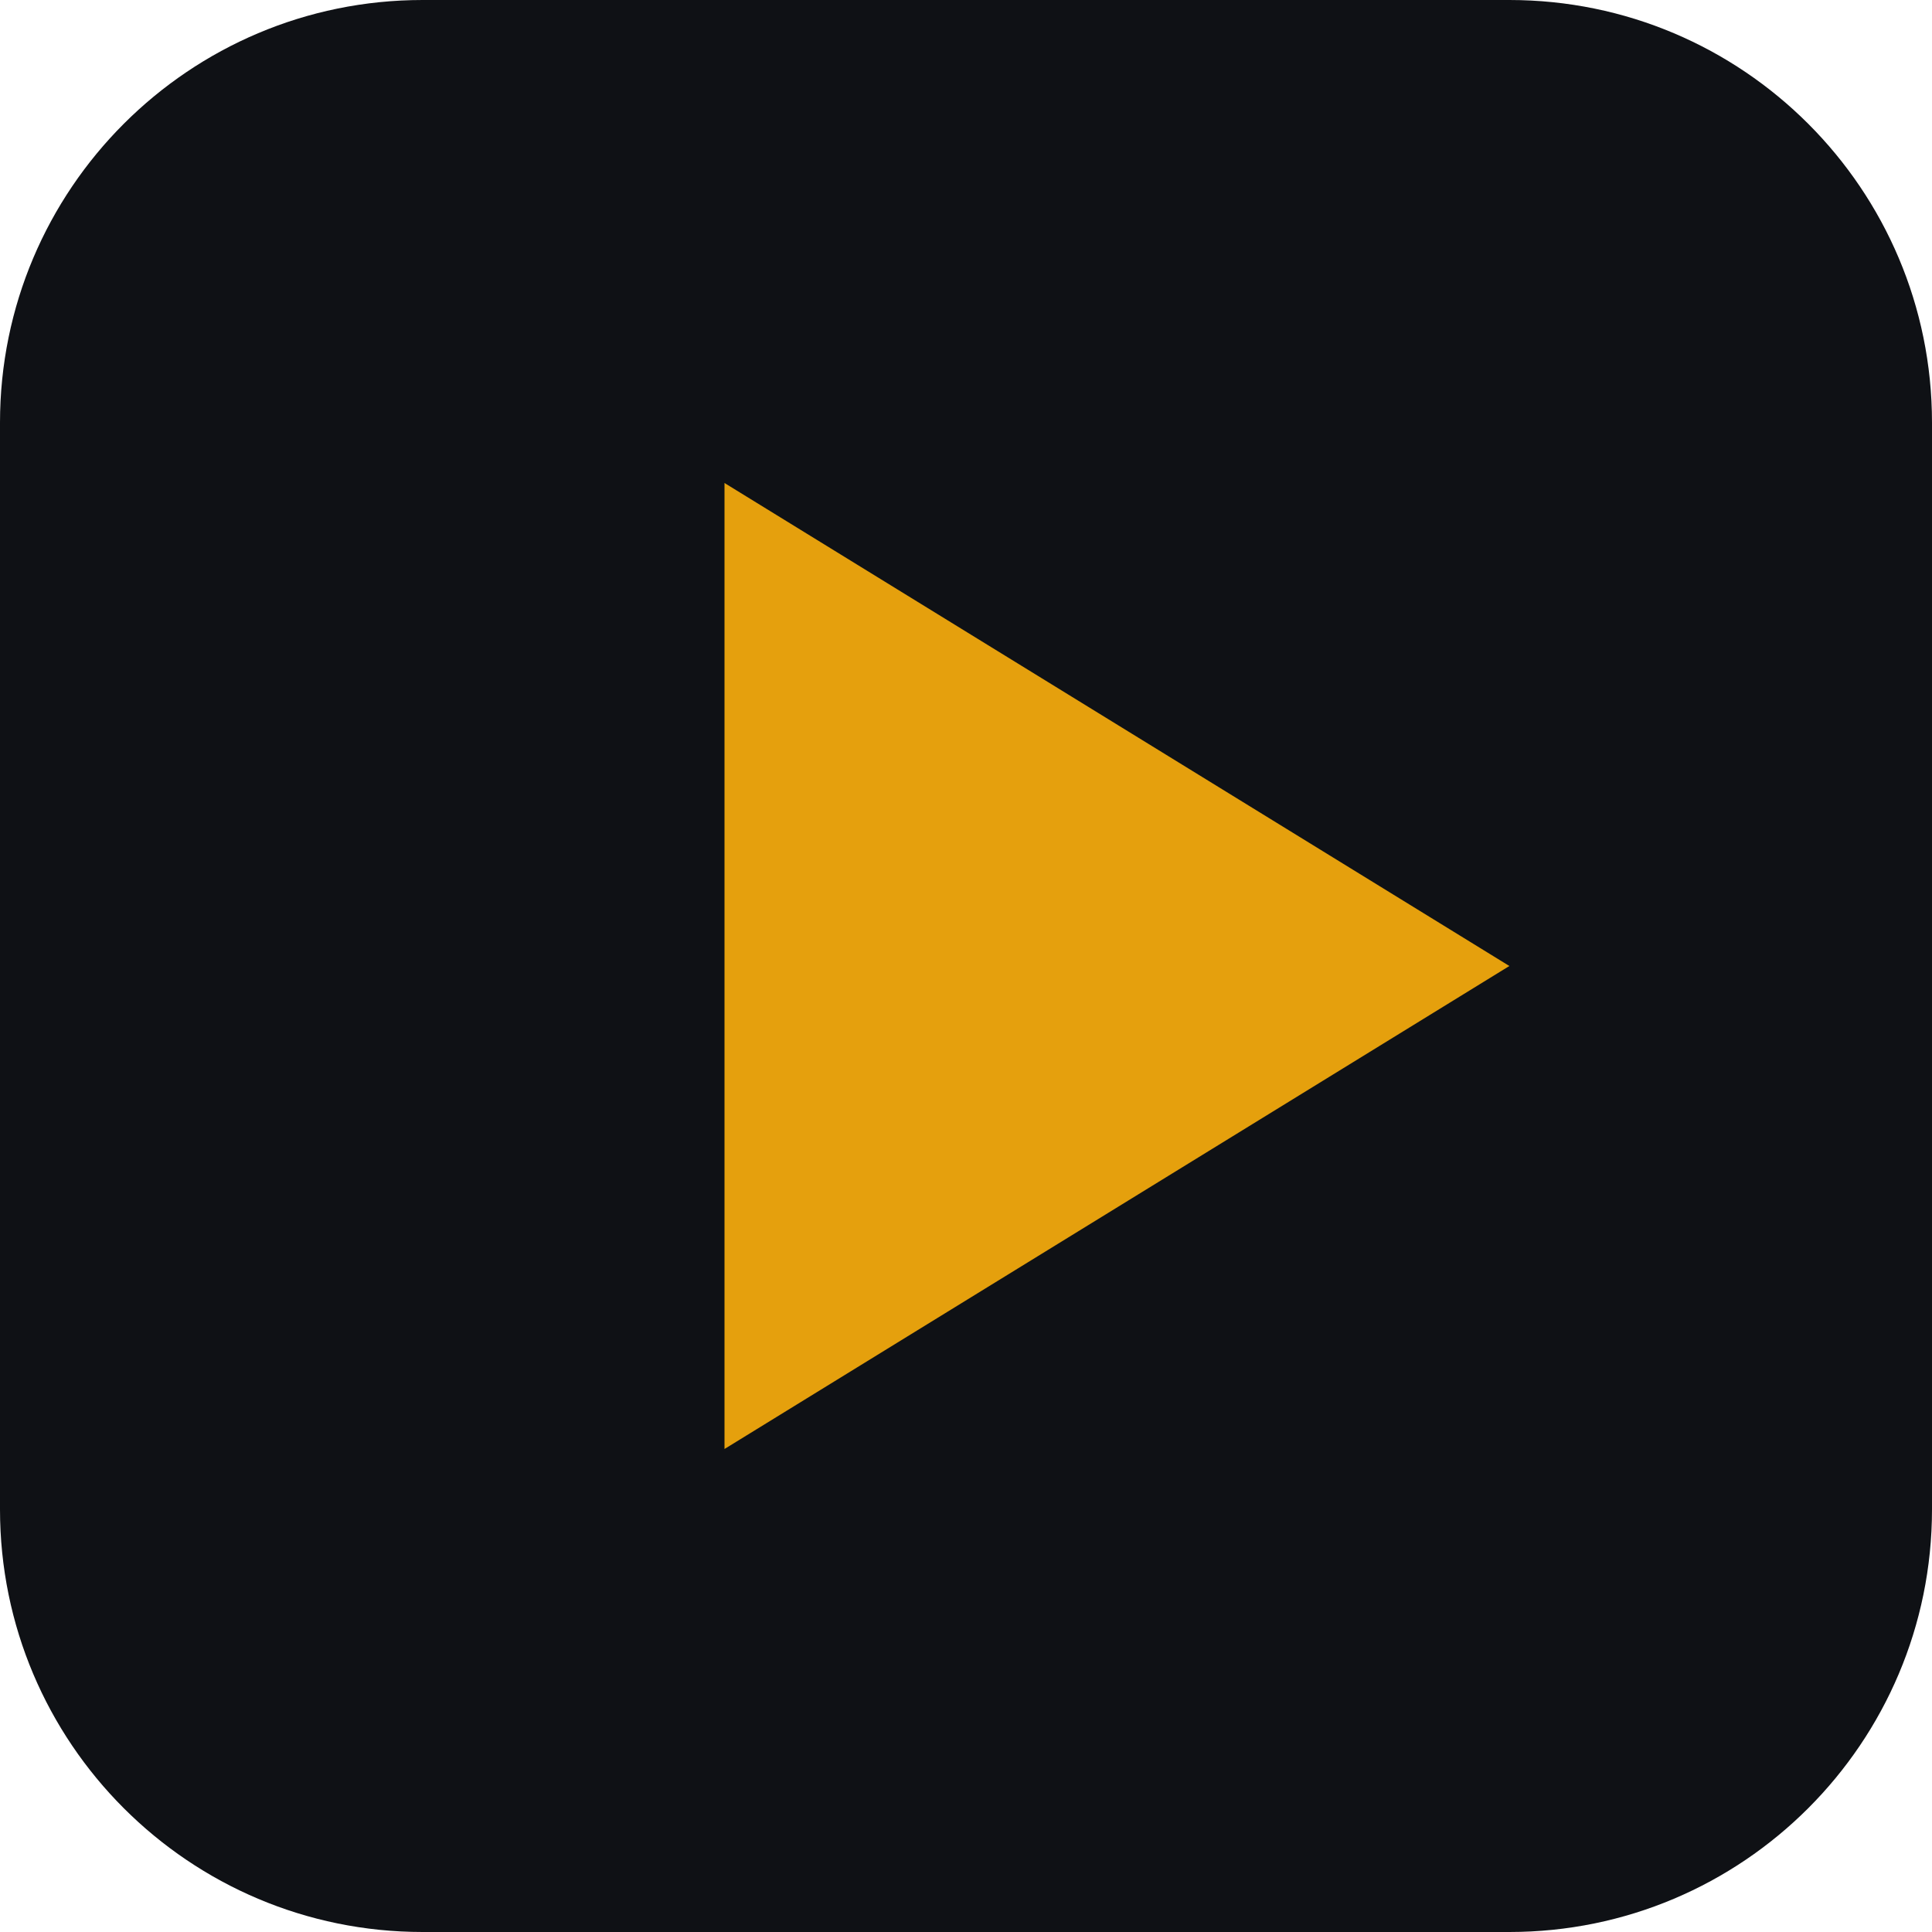
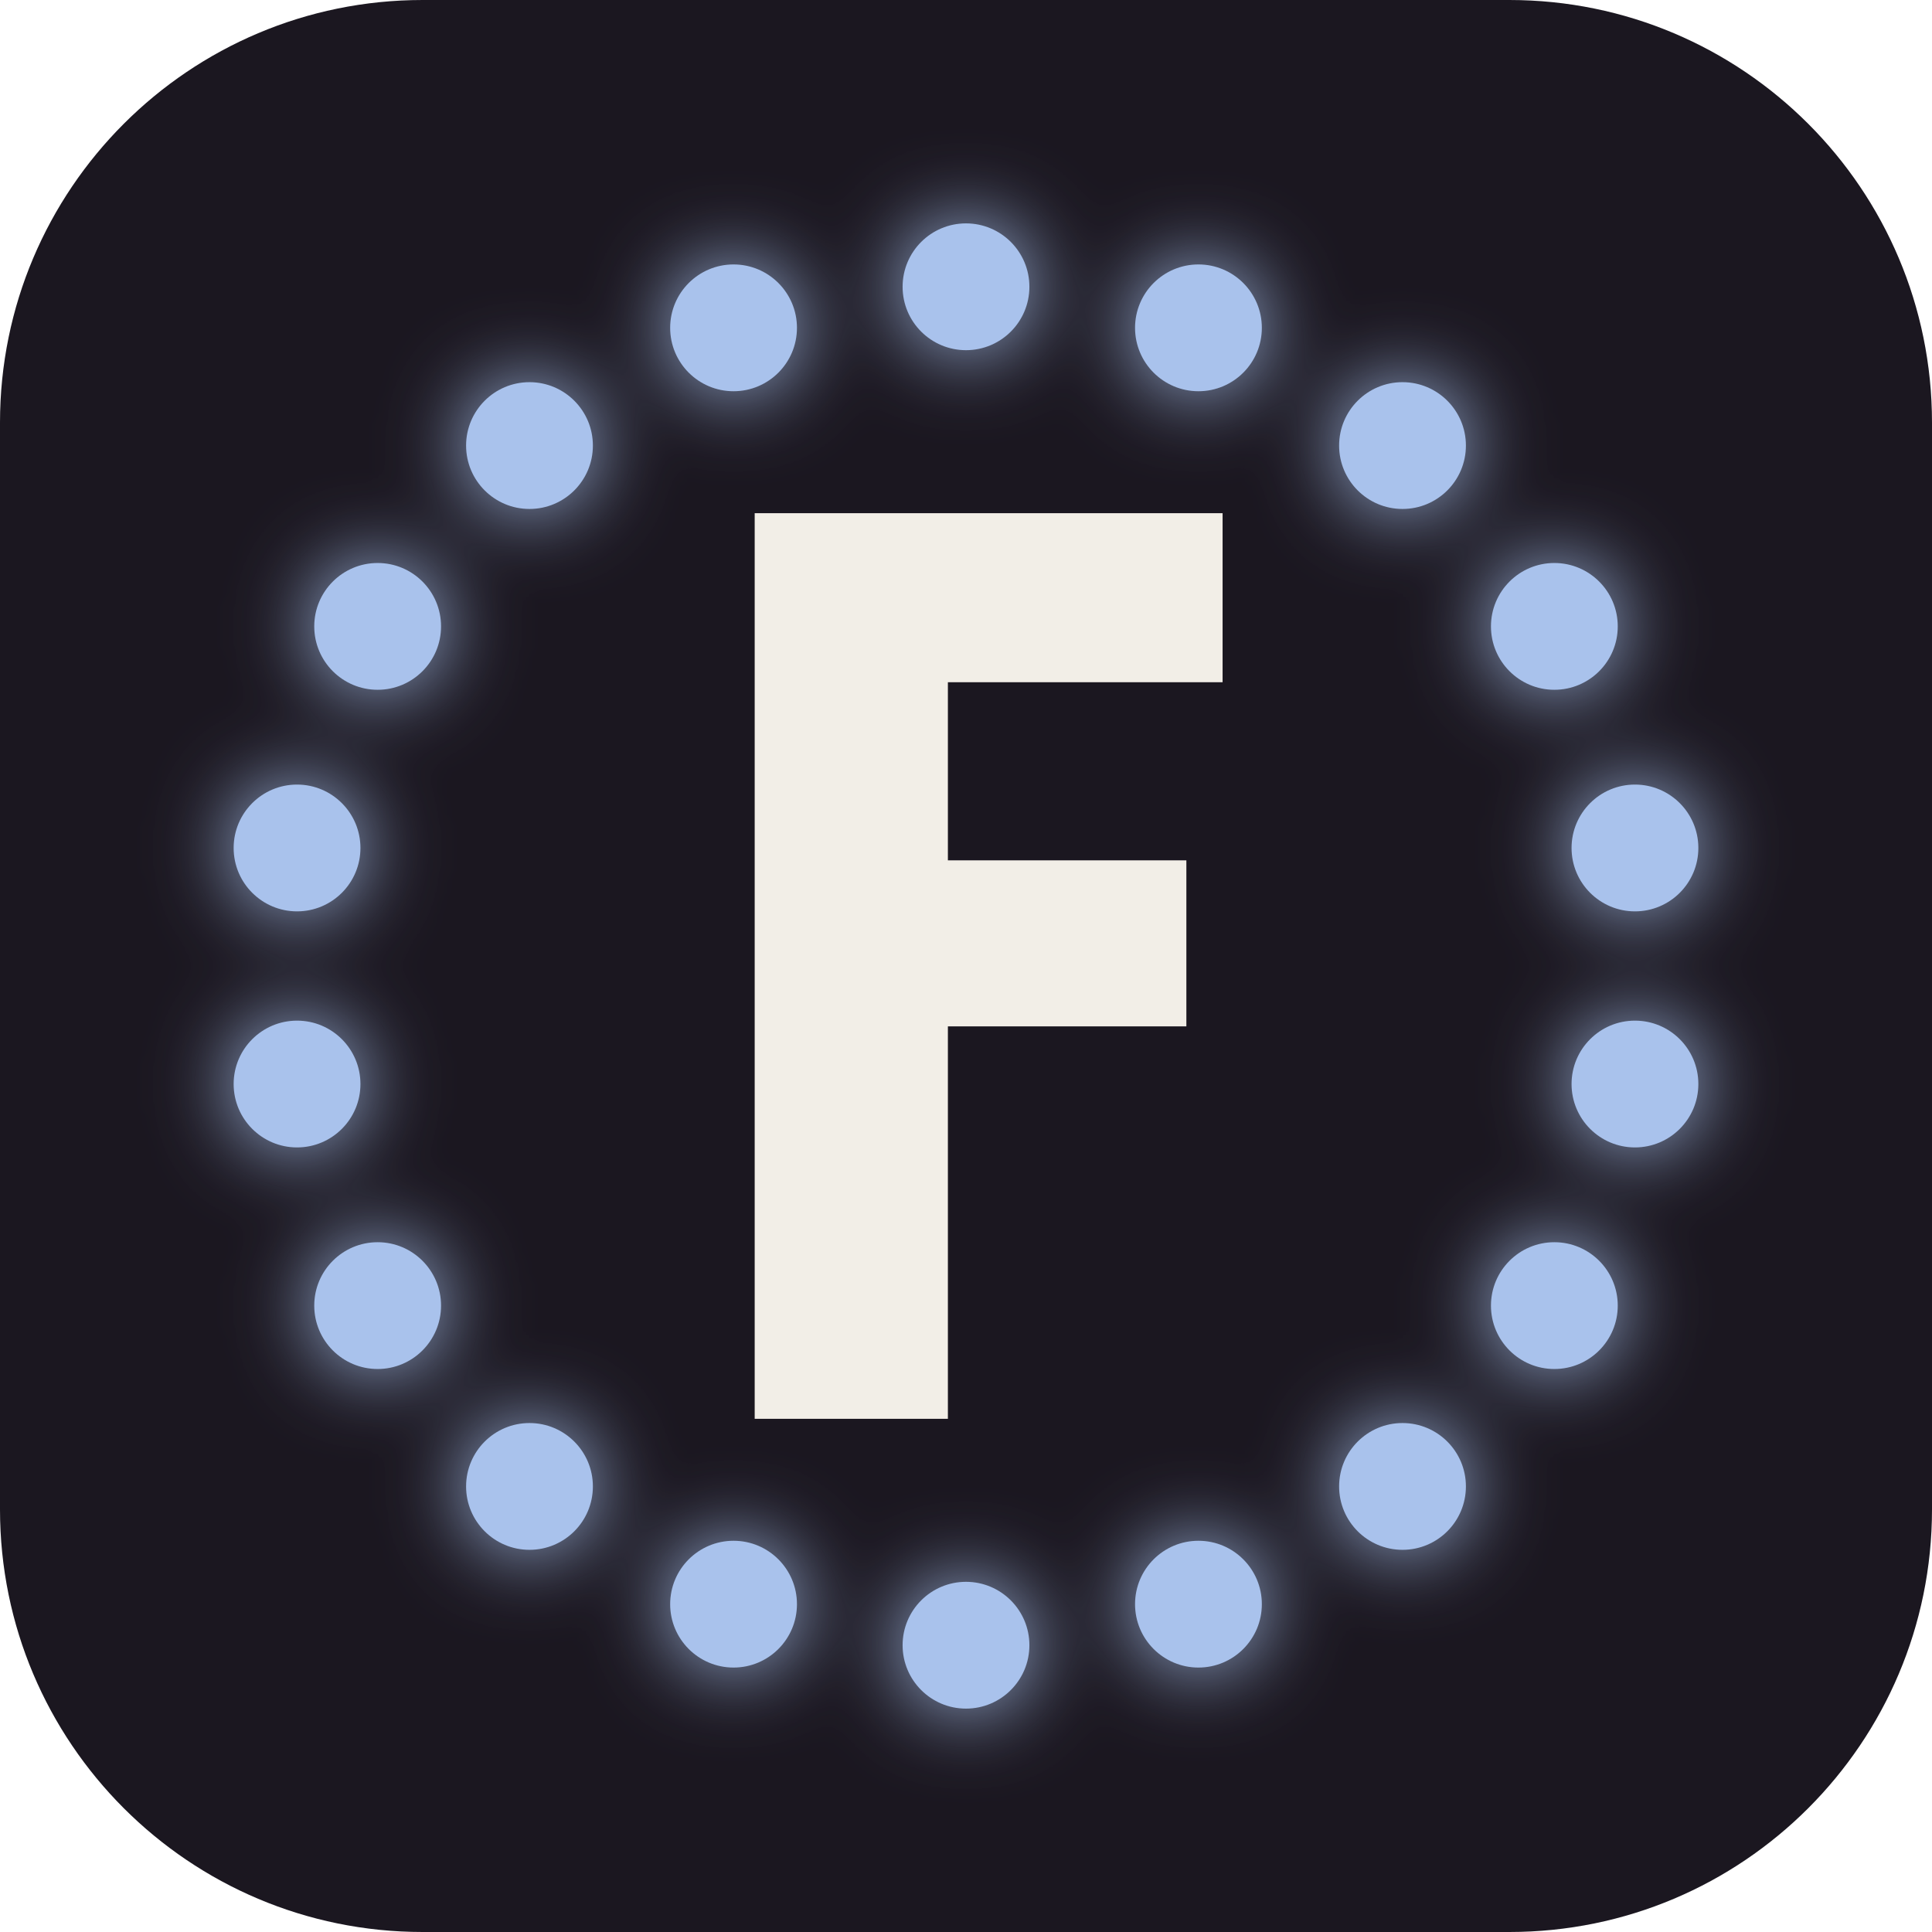
<svg xmlns="http://www.w3.org/2000/svg" viewBox="0 0 64 64">
-   <rect width="64" height="64" rx="14" fill="#0f1115" />
-   <path d="M24 16l26 16-26 16z" fill="#e5a00d" />
+   <defs>
+     <filter id="glow" x="-50%" y="-50%" width="200%" height="200%">
+       <feGaussianBlur stdDeviation="1.4" result="b" />
+       <feMerge>
+         <feMergeNode in="b" />
+         <feMergeNode in="SourceGraphic" />
+       </feMerge>
+     </filter>
+   </defs>
+   <rect width="64" height="64" rx="14" fill="#1B1720" />
+   <g fill="#A9C2EC" filter="url(#glow)">
+     <circle cx="32.00" cy="9.50" r="2.1" />
+     <circle cx="39.70" cy="10.86" r="2.1" />
+     <circle cx="46.46" cy="14.76" r="2.1" />
+     <circle cx="51.49" cy="20.75" r="2.1" />
+     <circle cx="54.16" cy="28.09" r="2.1" />
+     <circle cx="54.16" cy="35.91" r="2.1" />
+     <circle cx="51.49" cy="43.25" r="2.1" />
+     <circle cx="46.46" cy="49.24" r="2.1" />
+     <circle cx="39.70" cy="53.14" r="2.1" />
+     <circle cx="32.00" cy="54.50" r="2.1" />
+     <circle cx="24.30" cy="53.14" r="2.1" />
+     <circle cx="17.54" cy="49.24" r="2.1" />
+     <circle cx="12.51" cy="43.25" r="2.1" />
+     <circle cx="9.84" cy="35.91" r="2.1" />
+     <circle cx="9.84" cy="28.09" r="2.1" />
+     <circle cx="12.51" cy="20.75" r="2.1" />
+     <circle cx="17.54" cy="14.76" r="2.1" />
+     <circle cx="24.30" cy="10.86" r="2.1" />
+   </g>
+   <g fill="#F2EEE7">
+     <path d="M25 17h15.5v5.6H31.4v5.9h7.9v5.5h-7.9V47H25z" />
+   </g>
</svg>
